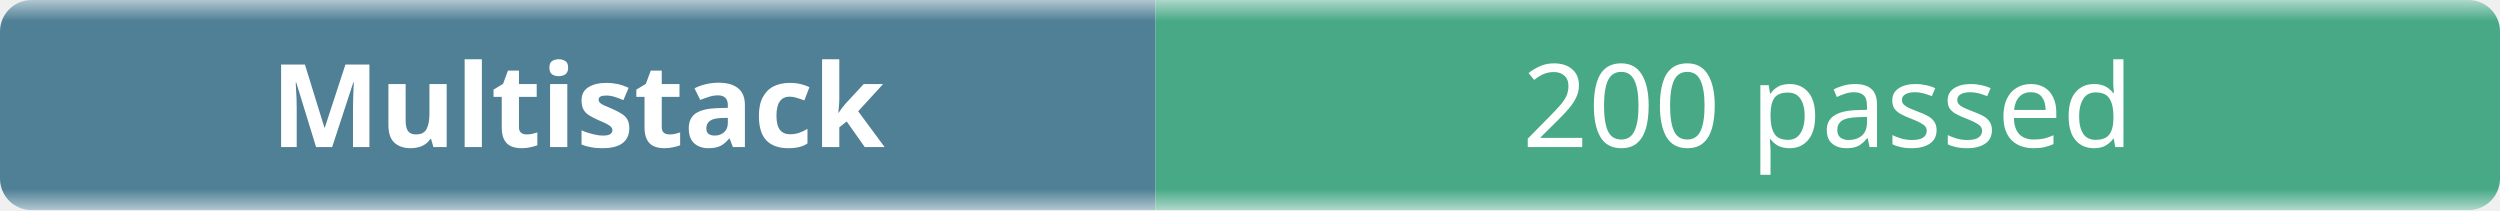
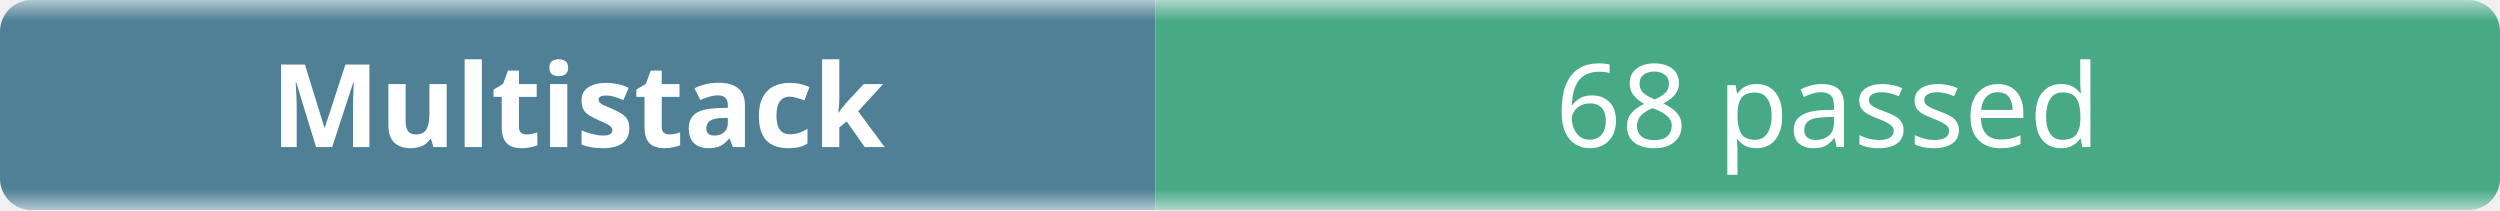
- <svg xmlns="http://www.w3.org/2000/svg" width="238" height="20" role="img" aria-label="Multistack: 200 passed">
+ <svg xmlns="http://www.w3.org/2000/svg" width="238" height="20" role="img" aria-label="Multistack: 68 passed">
  <linearGradient id="b" x2="0" y2="100%">
    <stop offset="0" stop-color="#f8fafc" stop-opacity=".7" />
    <stop offset=".1" stop-color="#eef2f7" stop-opacity=".3" />
    <stop offset=".9" stop-color="#eef2f7" stop-opacity=".3" />
    <stop offset="1" stop-color="#f8fafc" stop-opacity=".7" />
  </linearGradient>
  <mask id="m">
    <rect width="238" height="20" rx="3" fill="#fff" />
  </mask>
  <g mask="url(#m)">
    <rect width="110" height="20" fill="#0b4f6c" />
    <rect x="110" width="128" height="20" fill="#008a56" />
    <rect width="238" height="20" fill="url(#b)" />
  </g>
  <g fill="#fff" text-anchor="middle" font-family="ui-sans-serif,system-ui,sans-serif" font-size="11">
    <text x="55" y="14" font-weight="600">Multistack</text>
-     <text x="174" y="14">200 passed</text>
+     <text x="174" y="14">68 passed</text>
  </g>
</svg>
